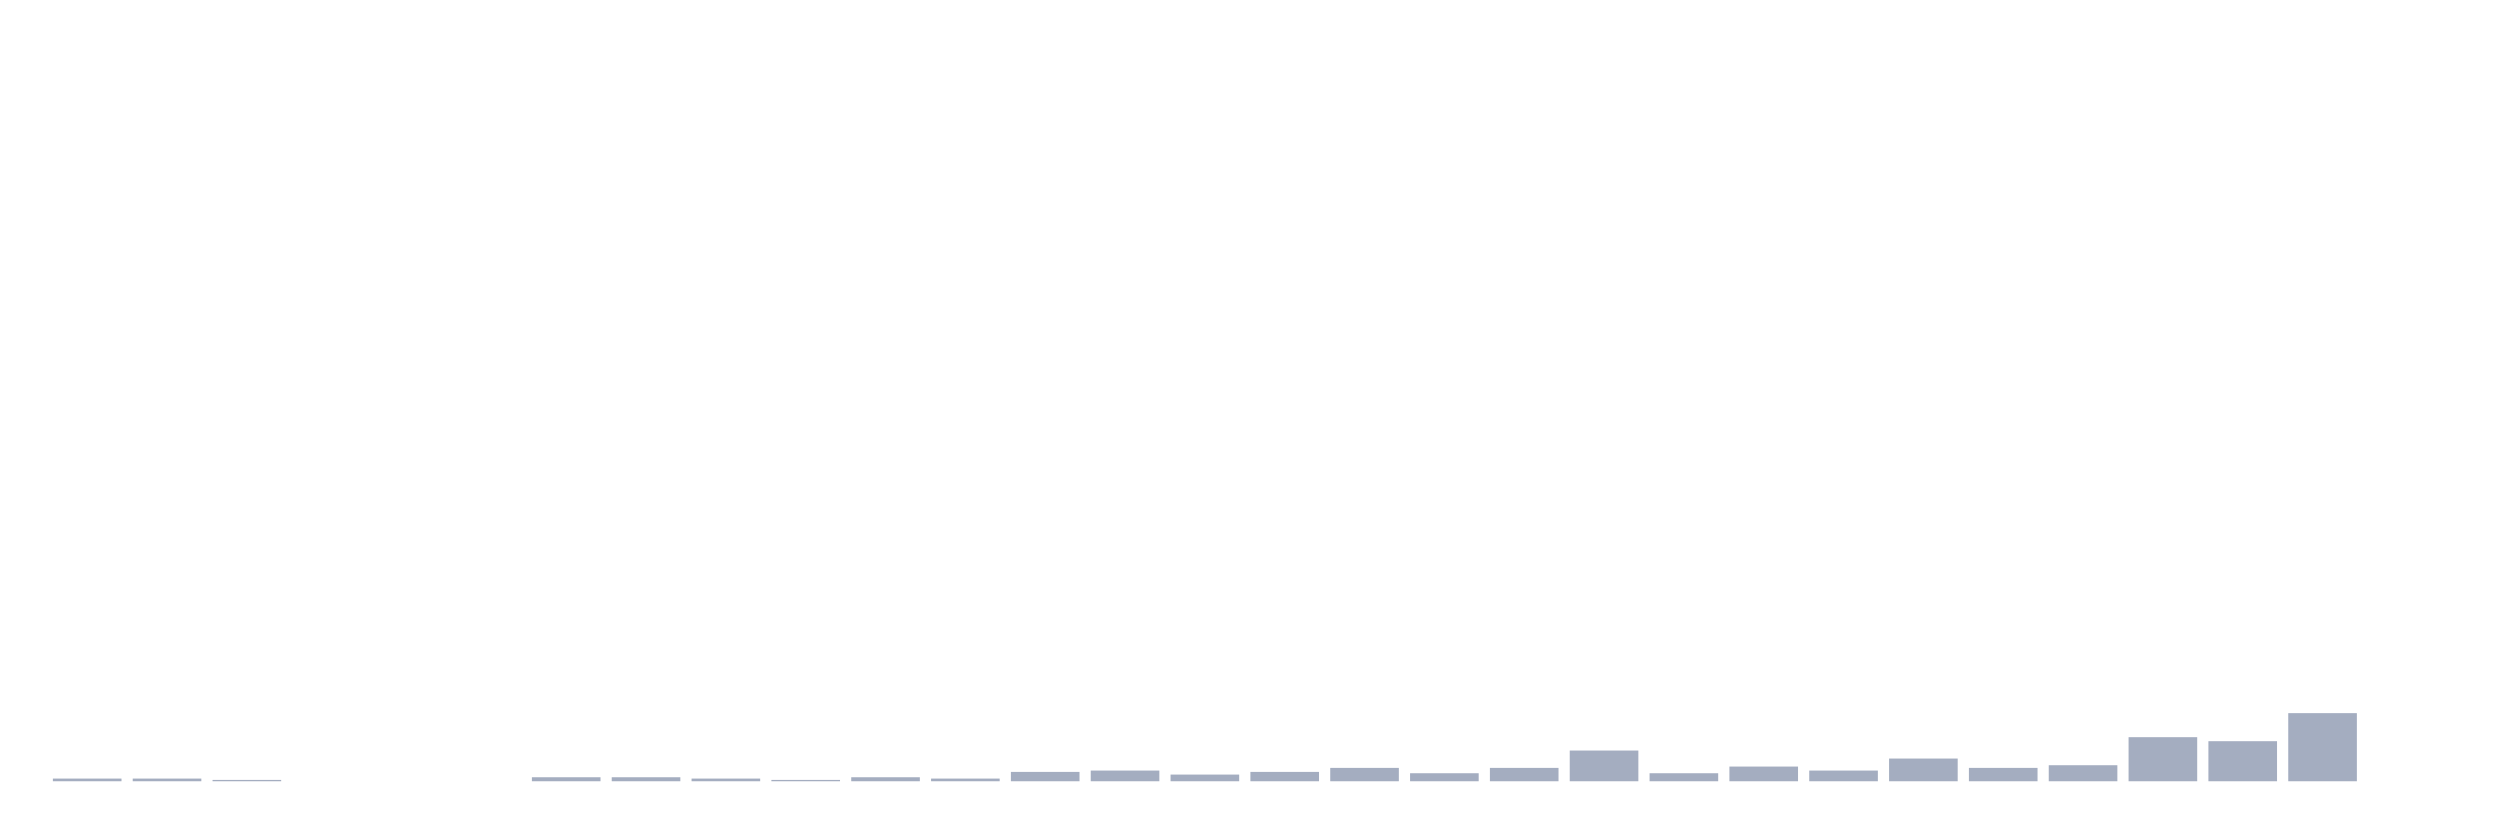
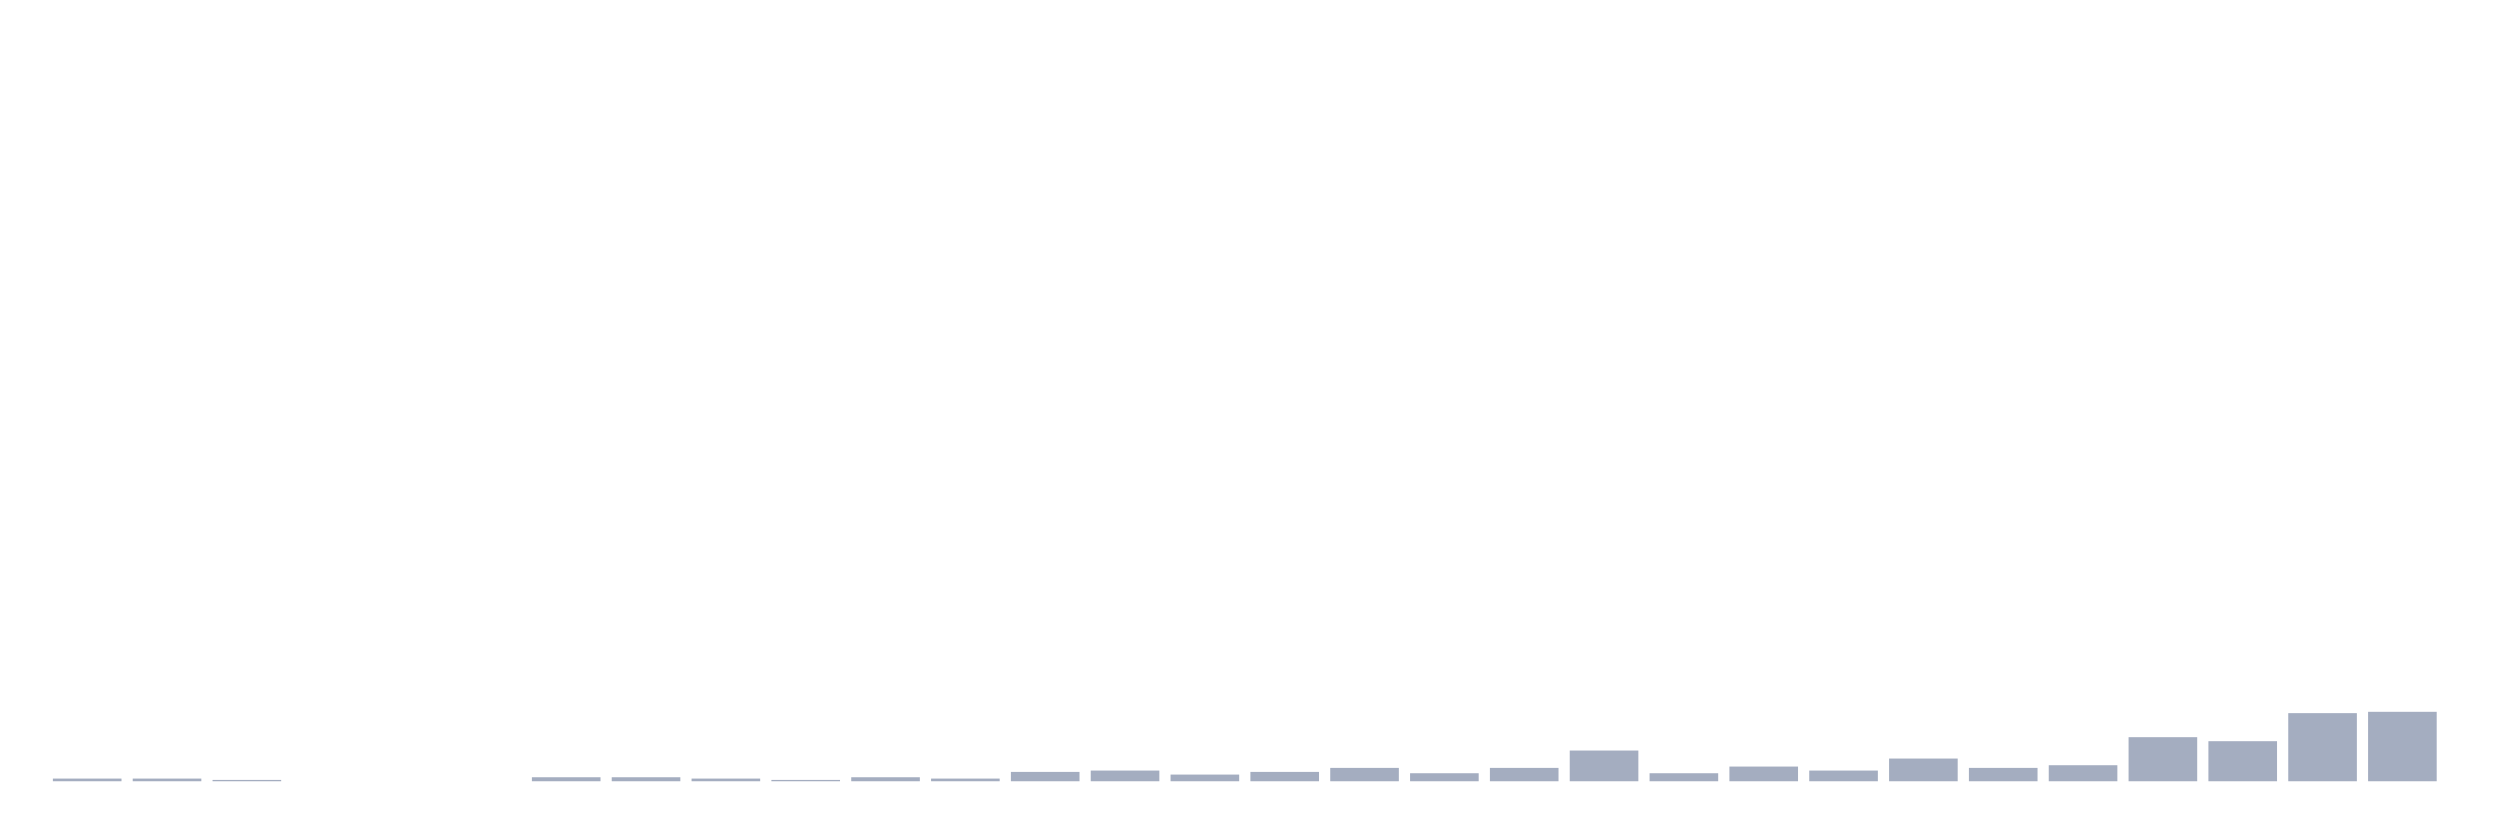
<svg xmlns="http://www.w3.org/2000/svg" viewBox="0 0 480 160">
  <g transform="translate(10,10)">
    <rect class="bar" x="0.153" width="13.175" y="139.487" height="0.513" fill="rgb(164,173,192)" />
    <rect class="bar" x="15.482" width="13.175" y="139.487" height="0.513" fill="rgb(164,173,192)" />
    <rect class="bar" x="30.81" width="13.175" y="139.744" height="0.256" fill="rgb(164,173,192)" />
    <rect class="bar" x="46.138" width="13.175" y="140" height="0" fill="rgb(164,173,192)" />
    <rect class="bar" x="61.466" width="13.175" y="140" height="0" fill="rgb(164,173,192)" />
    <rect class="bar" x="76.794" width="13.175" y="140" height="0" fill="rgb(164,173,192)" />
    <rect class="bar" x="92.123" width="13.175" y="139.231" height="0.769" fill="rgb(164,173,192)" />
    <rect class="bar" x="107.451" width="13.175" y="139.231" height="0.769" fill="rgb(164,173,192)" />
    <rect class="bar" x="122.779" width="13.175" y="139.487" height="0.513" fill="rgb(164,173,192)" />
    <rect class="bar" x="138.107" width="13.175" y="139.744" height="0.256" fill="rgb(164,173,192)" />
    <rect class="bar" x="153.436" width="13.175" y="139.231" height="0.769" fill="rgb(164,173,192)" />
    <rect class="bar" x="168.764" width="13.175" y="139.487" height="0.513" fill="rgb(164,173,192)" />
    <rect class="bar" x="184.092" width="13.175" y="138.205" height="1.795" fill="rgb(164,173,192)" />
    <rect class="bar" x="199.42" width="13.175" y="137.949" height="2.051" fill="rgb(164,173,192)" />
    <rect class="bar" x="214.748" width="13.175" y="138.718" height="1.282" fill="rgb(164,173,192)" />
    <rect class="bar" x="230.077" width="13.175" y="138.205" height="1.795" fill="rgb(164,173,192)" />
    <rect class="bar" x="245.405" width="13.175" y="137.436" height="2.564" fill="rgb(164,173,192)" />
    <rect class="bar" x="260.733" width="13.175" y="138.462" height="1.538" fill="rgb(164,173,192)" />
    <rect class="bar" x="276.061" width="13.175" y="137.436" height="2.564" fill="rgb(164,173,192)" />
    <rect class="bar" x="291.39" width="13.175" y="134.103" height="5.897" fill="rgb(164,173,192)" />
    <rect class="bar" x="306.718" width="13.175" y="138.462" height="1.538" fill="rgb(164,173,192)" />
    <rect class="bar" x="322.046" width="13.175" y="137.179" height="2.821" fill="rgb(164,173,192)" />
    <rect class="bar" x="337.374" width="13.175" y="137.949" height="2.051" fill="rgb(164,173,192)" />
    <rect class="bar" x="352.702" width="13.175" y="135.641" height="4.359" fill="rgb(164,173,192)" />
    <rect class="bar" x="368.031" width="13.175" y="137.436" height="2.564" fill="rgb(164,173,192)" />
    <rect class="bar" x="383.359" width="13.175" y="136.923" height="3.077" fill="rgb(164,173,192)" />
    <rect class="bar" x="398.687" width="13.175" y="131.538" height="8.462" fill="rgb(164,173,192)" />
    <rect class="bar" x="414.015" width="13.175" y="132.308" height="7.692" fill="rgb(164,173,192)" />
    <rect class="bar" x="429.344" width="13.175" y="126.923" height="13.077" fill="rgb(164,173,192)" />
-     <rect class="bar" x="444.672" width="13.175" y="140" height="0" fill="rgb(164,173,192)" />
+     <rect class="bar" x="444.672" width="13.175" y="126.667" height="13.333" fill="rgb(164,173,192)" />
  </g>
</svg>
